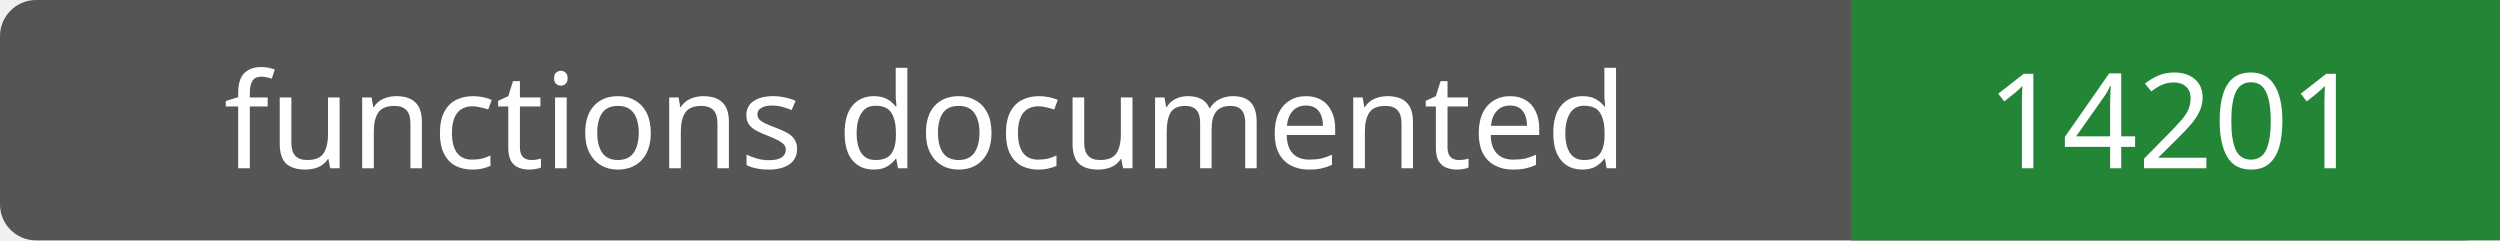
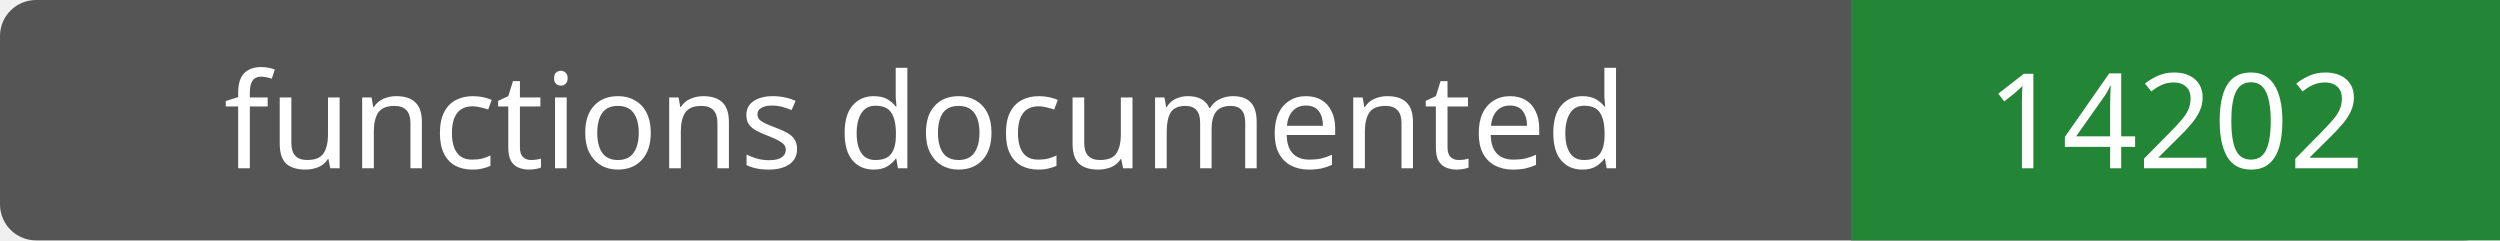
- <svg xmlns="http://www.w3.org/2000/svg" width="208" height="20" role="img" aria-label="functions documented: 14201">
+ <svg xmlns="http://www.w3.org/2000/svg" width="208" height="20" role="img" aria-label="functions documented: 14202">
  <rect width="208" height="20" rx="3" fill="#555" />
  <path fill="#238636" d="M154 0h54v20H154z" />
  <g fill="#fff" text-anchor="middle" font-family="Verdana,sans-serif" font-size="11">
    <text x="77.0" y="14">functions documented</text>
-     <text x="181.0" y="14">14201</text>
+     <text x="181.0" y="14">14202</text>
  </g>
</svg>
